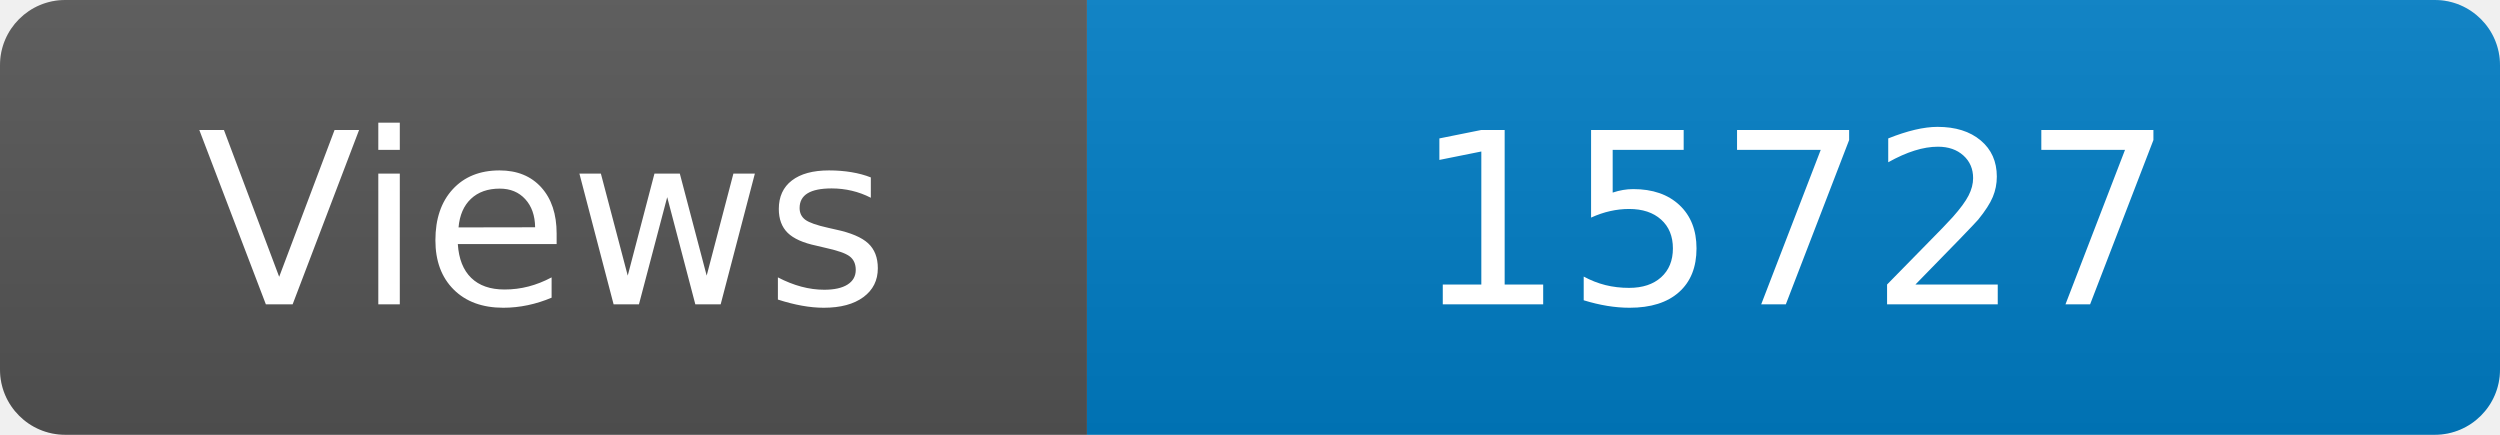
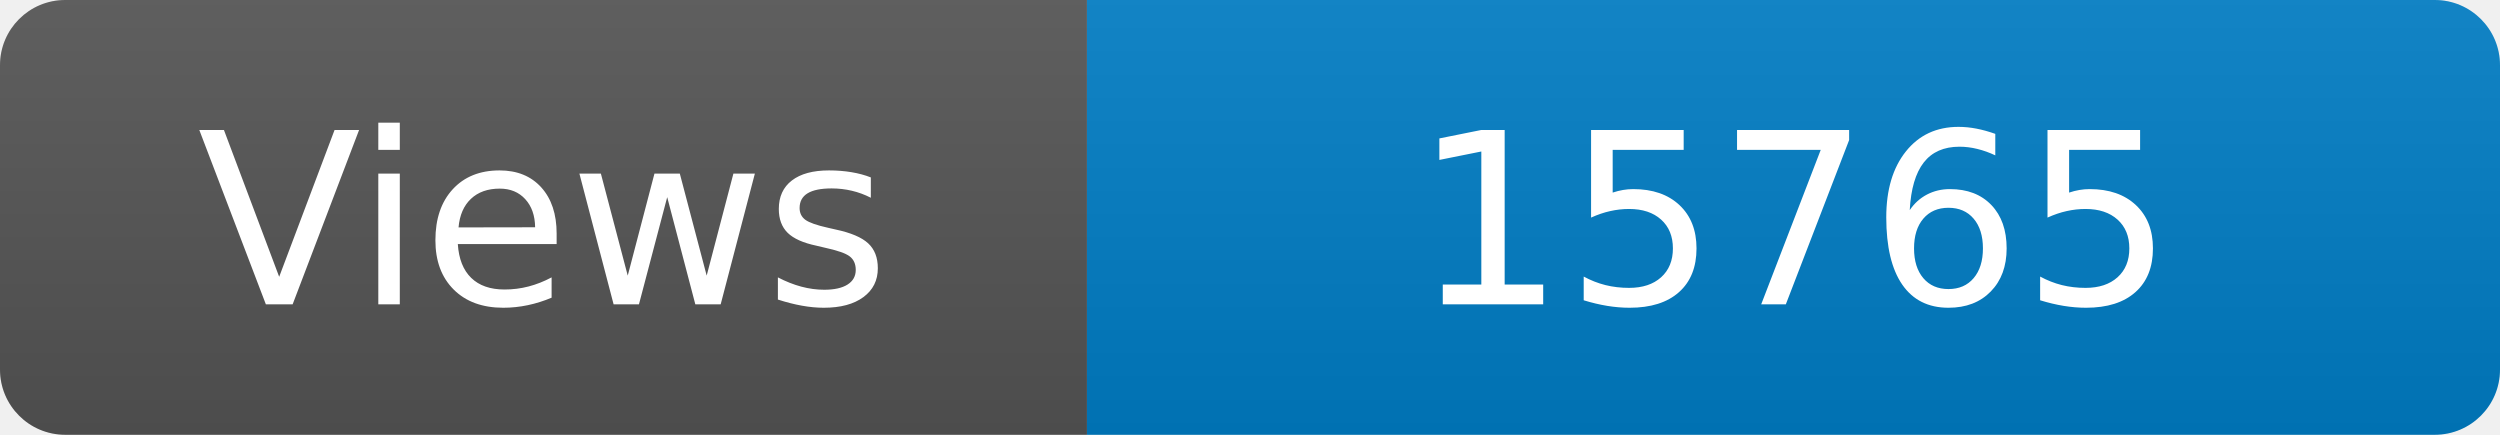
<svg xmlns="http://www.w3.org/2000/svg" width="115" height="20" role="img" aria-label="Maintained?: yes">
  <linearGradient id="s" x2="0" y2="100%">
    <stop offset="0" stop-color="#bbb" stop-opacity=".1" />
    <stop offset="1" stop-opacity=".1" />
  </linearGradient>
  <clipPath id="r">
    <rect width="115" height="20" rx="3" fill="#fff" />
  </clipPath>
  <g clip-path="url(#r)">
    <rect width="50" height="20" fill="#555" />
    <rect x="50" width="160" height="20" fill="#007ec6" />
    <rect width="115" height="20" fill="url(#s)" />
  </g>
  <g fill="#fff" text-anchor="middle" font-family="Verdana,Geneva,DejaVu Sans,sans-serif" font-size="110">
    <text x="250" y="140" transform="scale(.1)" fill="#fff">Views</text>
-     <text x="825" y="140" transform="scale(.1)" fill="#fff">15727</text>
+     <text x="825" y="140" transform="scale(.1)" fill="#fff">15765</text>
  </g>
</svg>
